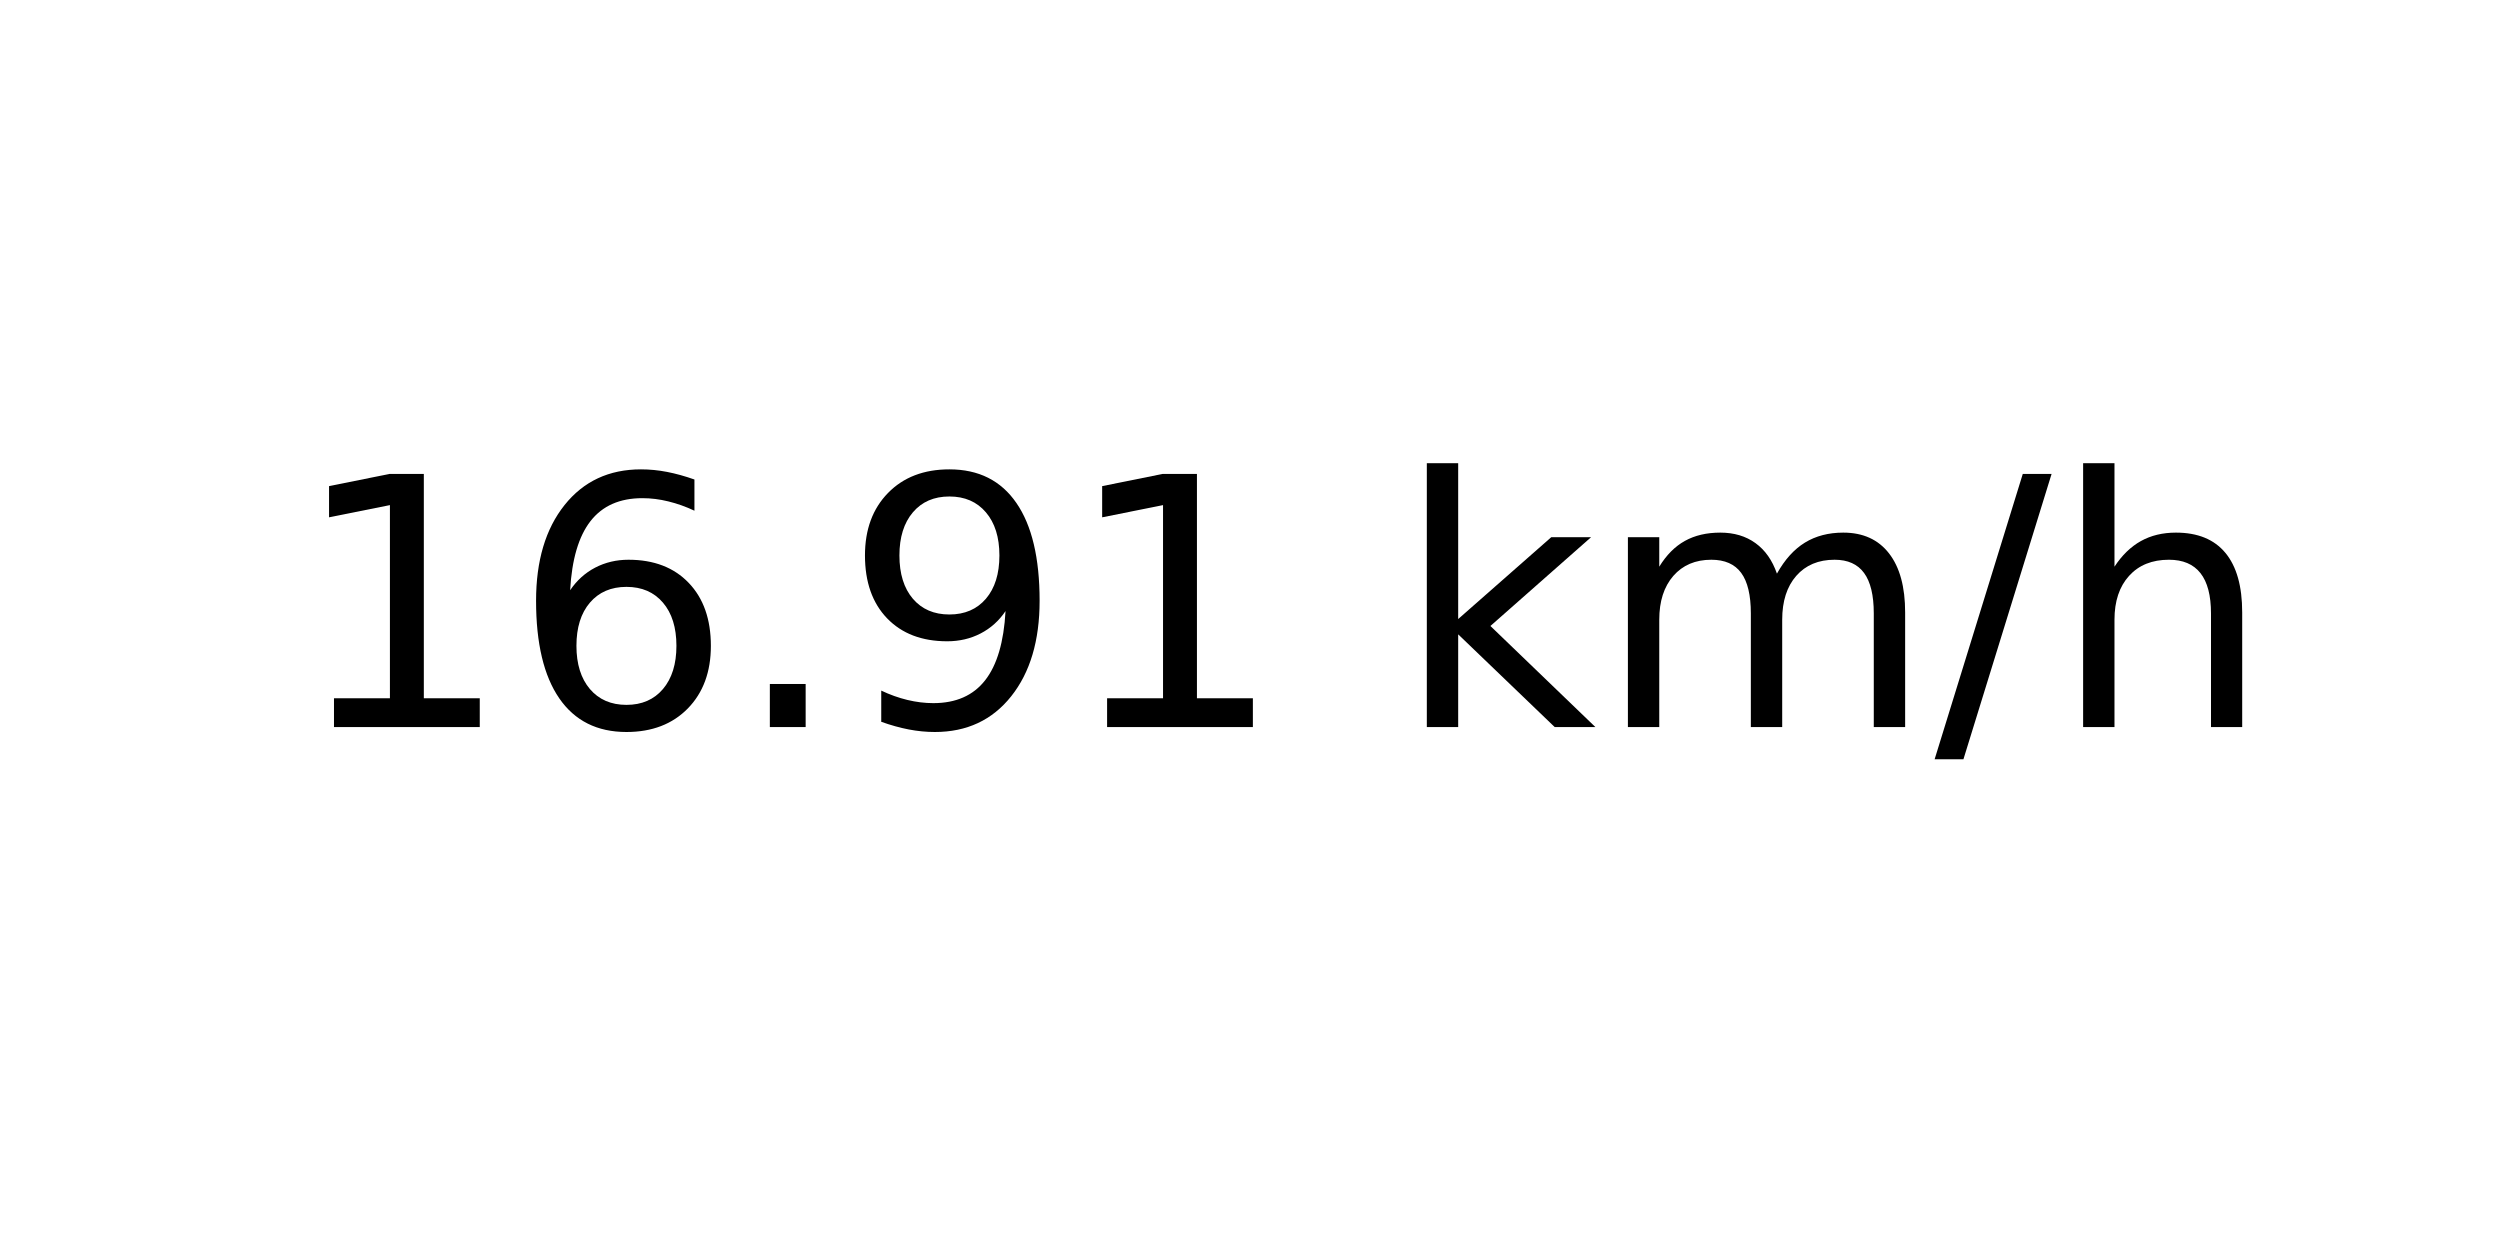
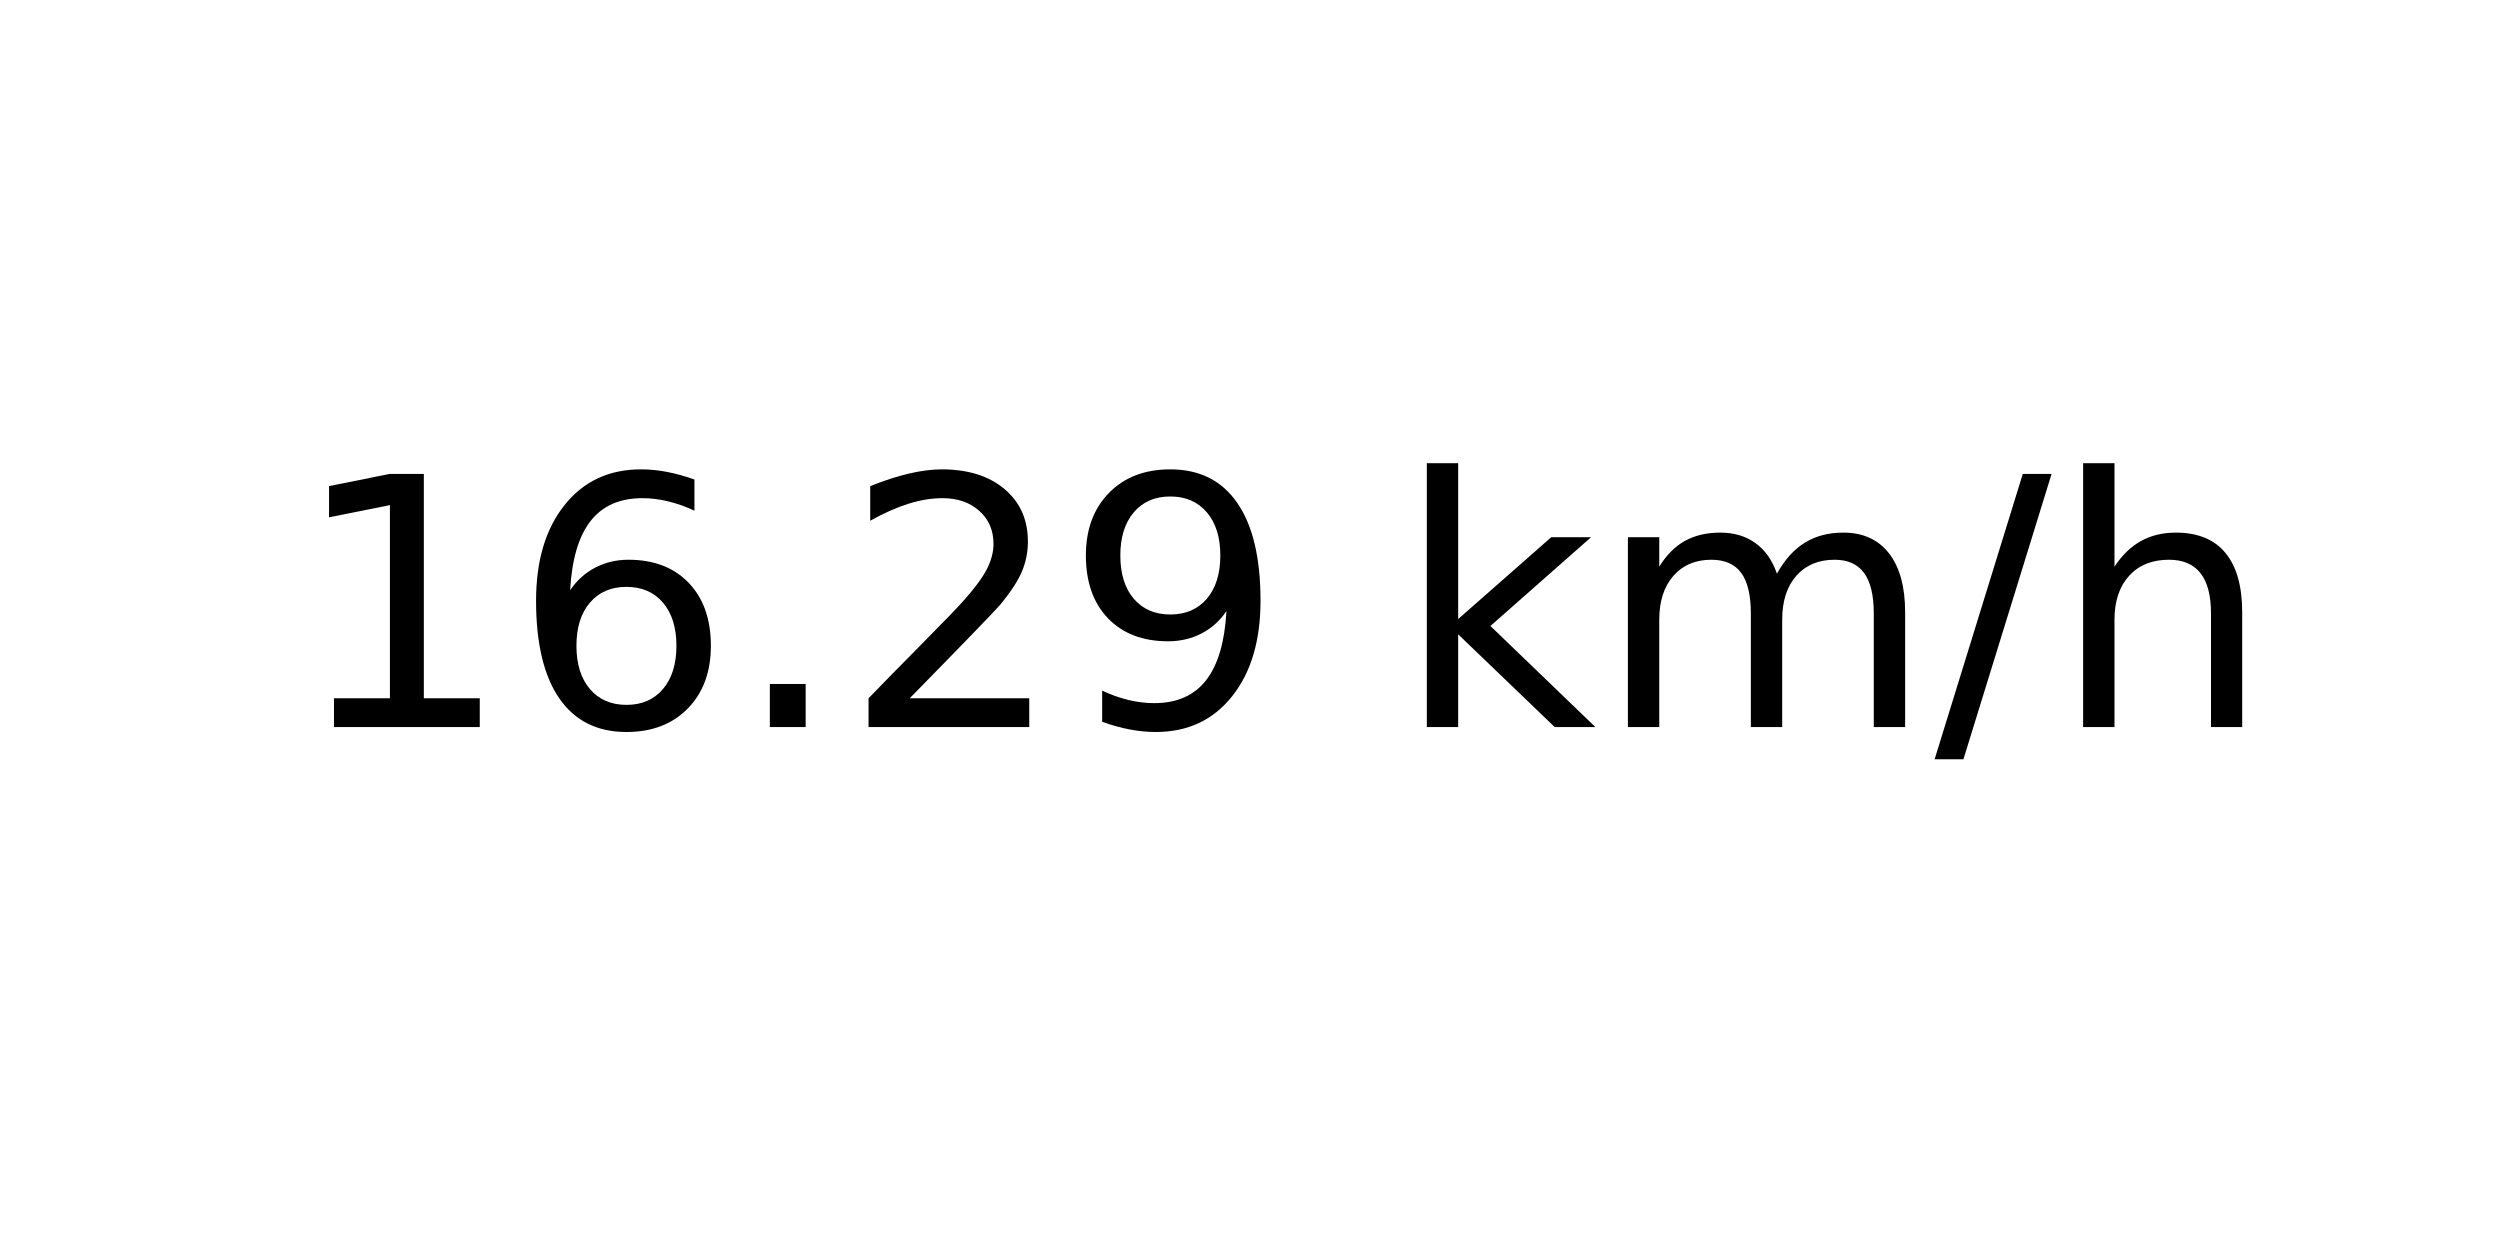
<svg xmlns="http://www.w3.org/2000/svg" xmlns:xlink="http://www.w3.org/1999/xlink" width="72pt" height="36pt" viewBox="0 0 72 36" version="1.1">
  <defs>
    <style type="text/css">*{stroke-linejoin: round; stroke-linecap: butt}</style>
  </defs>
  <g id="figure_1">
    <g id="axes_1">
      <g id="text_1">
        <g transform="translate(8.378125 20.93937) scale(0.1 -0.1)">
          <defs>
            <path id="DejaVuSans-31" d="M 794 531  L 1825 531  L 1825 4091  L 703 3866  L 703 4441  L 1819 4666  L 2450 4666  L 2450 531  L 3481 531  L 3481 0  L 794 0  L 794 531  z " transform="scale(0.015625)" />
            <path id="DejaVuSans-36" d="M 2113 2584  Q 1688 2584 1439 2293  Q 1191 2003 1191 1497  Q 1191 994 1439 701  Q 1688 409 2113 409  Q 2538 409 2786 701  Q 3034 994 3034 1497  Q 3034 2003 2786 2293  Q 2538 2584 2113 2584  z M 3366 4563  L 3366 3988  Q 3128 4100 2886 4159  Q 2644 4219 2406 4219  Q 1781 4219 1451 3797  Q 1122 3375 1075 2522  Q 1259 2794 1537 2939  Q 1816 3084 2150 3084  Q 2853 3084 3261 2657  Q 3669 2231 3669 1497  Q 3669 778 3244 343  Q 2819 -91 2113 -91  Q 1303 -91 875 529  Q 447 1150 447 2328  Q 447 3434 972 4092  Q 1497 4750 2381 4750  Q 2619 4750 2861 4703  Q 3103 4656 3366 4563  z " transform="scale(0.015625)" />
            <path id="DejaVuSans-2e" d="M 684 794  L 1344 794  L 1344 0  L 684 0  L 684 794  z " transform="scale(0.015625)" />
+             <path id="DejaVuSans-32" d="M 1228 531  L 3431 531  L 3431 0  L 469 0  L 469 531  Q 828 903 1448 1529  Q 2069 2156 2228 2338  Q 2531 2678 2651 2914  Q 2772 3150 2772 3378  Q 2772 3750 2511 3984  Q 2250 4219 1831 4219  Q 1534 4219 1204 4116  Q 875 4013 500 3803  L 500 4441  Q 881 4594 1212 4672  Q 1544 4750 1819 4750  Q 2544 4750 2975 4387  Q 3406 4025 3406 3419  Q 3406 3131 3298 2873  Q 3191 2616 2906 2266  Q 2828 2175 2409 1742  Q 1991 1309 1228 531  z " transform="scale(0.015625)" />
            <path id="DejaVuSans-39" d="M 703 97  L 703 672  Q 941 559 1184 500  Q 1428 441 1663 441  Q 2288 441 2617 861  Q 2947 1281 2994 2138  Q 2813 1869 2534 1725  Q 2256 1581 1919 1581  Q 1219 1581 811 2004  Q 403 2428 403 3163  Q 403 3881 828 4315  Q 1253 4750 1959 4750  Q 2769 4750 3195 4129  Q 3622 3509 3622 2328  Q 3622 1225 3098 567  Q 2575 -91 1691 -91  Q 1453 -91 1209 -44  Q 966 3 703 97  z M 1959 2075  Q 2384 2075 2632 2365  Q 2881 2656 2881 3163  Q 2881 3666 2632 3958  Q 2384 4250 1959 4250  Q 1534 4250 1286 3958  Q 1038 3666 1038 3163  Q 1038 2656 1286 2365  Q 1534 2075 1959 2075  z " transform="scale(0.015625)" />
            <path id="DejaVuSans-20" transform="scale(0.015625)" />
            <path id="DejaVuSans-6b" d="M 581 4863  L 1159 4863  L 1159 1991  L 2875 3500  L 3609 3500  L 1753 1863  L 3688 0  L 2938 0  L 1159 1709  L 1159 0  L 581 0  L 581 4863  z " transform="scale(0.015625)" />
            <path id="DejaVuSans-6d" d="M 3328 2828  Q 3544 3216 3844 3400  Q 4144 3584 4550 3584  Q 5097 3584 5394 3201  Q 5691 2819 5691 2113  L 5691 0  L 5113 0  L 5113 2094  Q 5113 2597 4934 2840  Q 4756 3084 4391 3084  Q 3944 3084 3684 2787  Q 3425 2491 3425 1978  L 3425 0  L 2847 0  L 2847 2094  Q 2847 2600 2669 2842  Q 2491 3084 2119 3084  Q 1678 3084 1418 2786  Q 1159 2488 1159 1978  L 1159 0  L 581 0  L 581 3500  L 1159 3500  L 1159 2956  Q 1356 3278 1631 3431  Q 1906 3584 2284 3584  Q 2666 3584 2933 3390  Q 3200 3197 3328 2828  z " transform="scale(0.015625)" />
            <path id="DejaVuSans-2f" d="M 1625 4666  L 2156 4666  L 531 -594  L 0 -594  L 1625 4666  z " transform="scale(0.015625)" />
            <path id="DejaVuSans-68" d="M 3513 2113  L 3513 0  L 2938 0  L 2938 2094  Q 2938 2591 2744 2837  Q 2550 3084 2163 3084  Q 1697 3084 1428 2787  Q 1159 2491 1159 1978  L 1159 0  L 581 0  L 581 4863  L 1159 4863  L 1159 2956  Q 1366 3272 1645 3428  Q 1925 3584 2291 3584  Q 2894 3584 3203 3211  Q 3513 2838 3513 2113  z " transform="scale(0.015625)" />
          </defs>
          <use xlink:href="#DejaVuSans-31" />
          <use xlink:href="#DejaVuSans-36" x="63.623" />
          <use xlink:href="#DejaVuSans-2e" x="127.246" />
-           <use xlink:href="#DejaVuSans-39" x="159.033" />
-           <use xlink:href="#DejaVuSans-31" x="222.656" />
+           <use xlink:href="#DejaVuSans-32" x="159.033" />
+           <use xlink:href="#DejaVuSans-39" x="222.656" />
          <use xlink:href="#DejaVuSans-20" x="286.279" />
          <use xlink:href="#DejaVuSans-6b" x="318.066" />
          <use xlink:href="#DejaVuSans-6d" x="375.977" />
          <use xlink:href="#DejaVuSans-2f" x="473.389" />
          <use xlink:href="#DejaVuSans-68" x="507.08" />
        </g>
      </g>
    </g>
  </g>
</svg>
